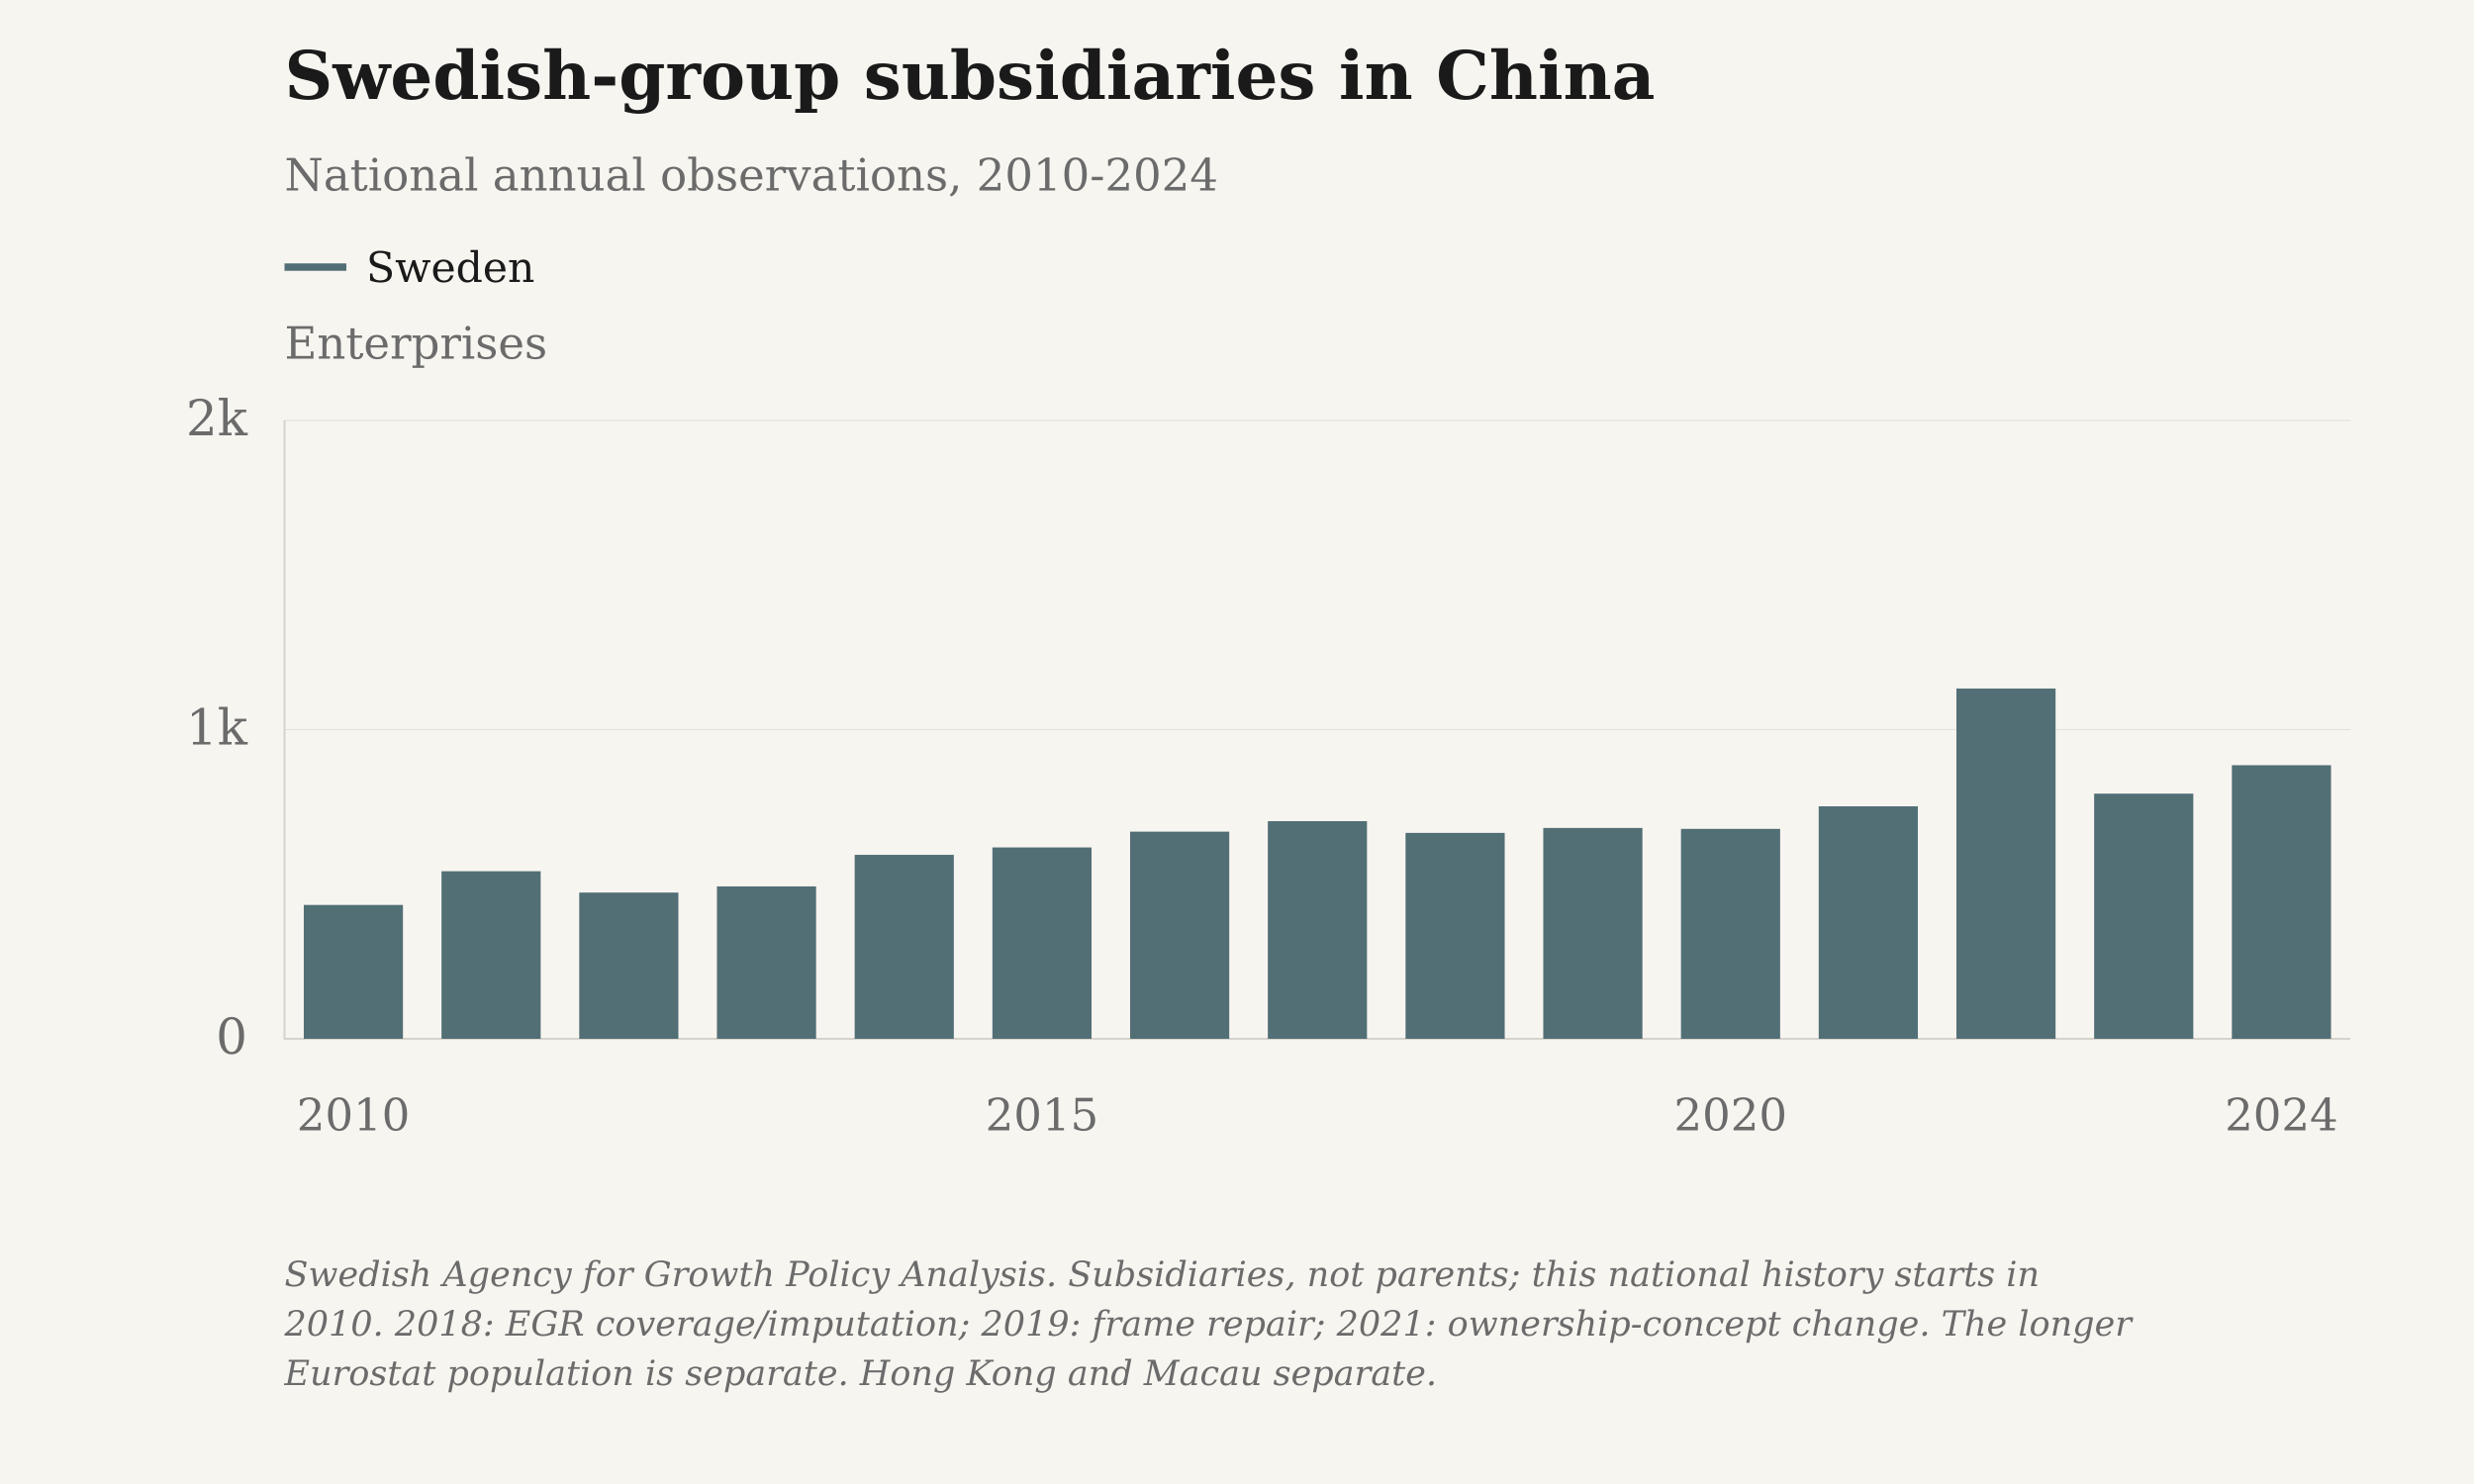
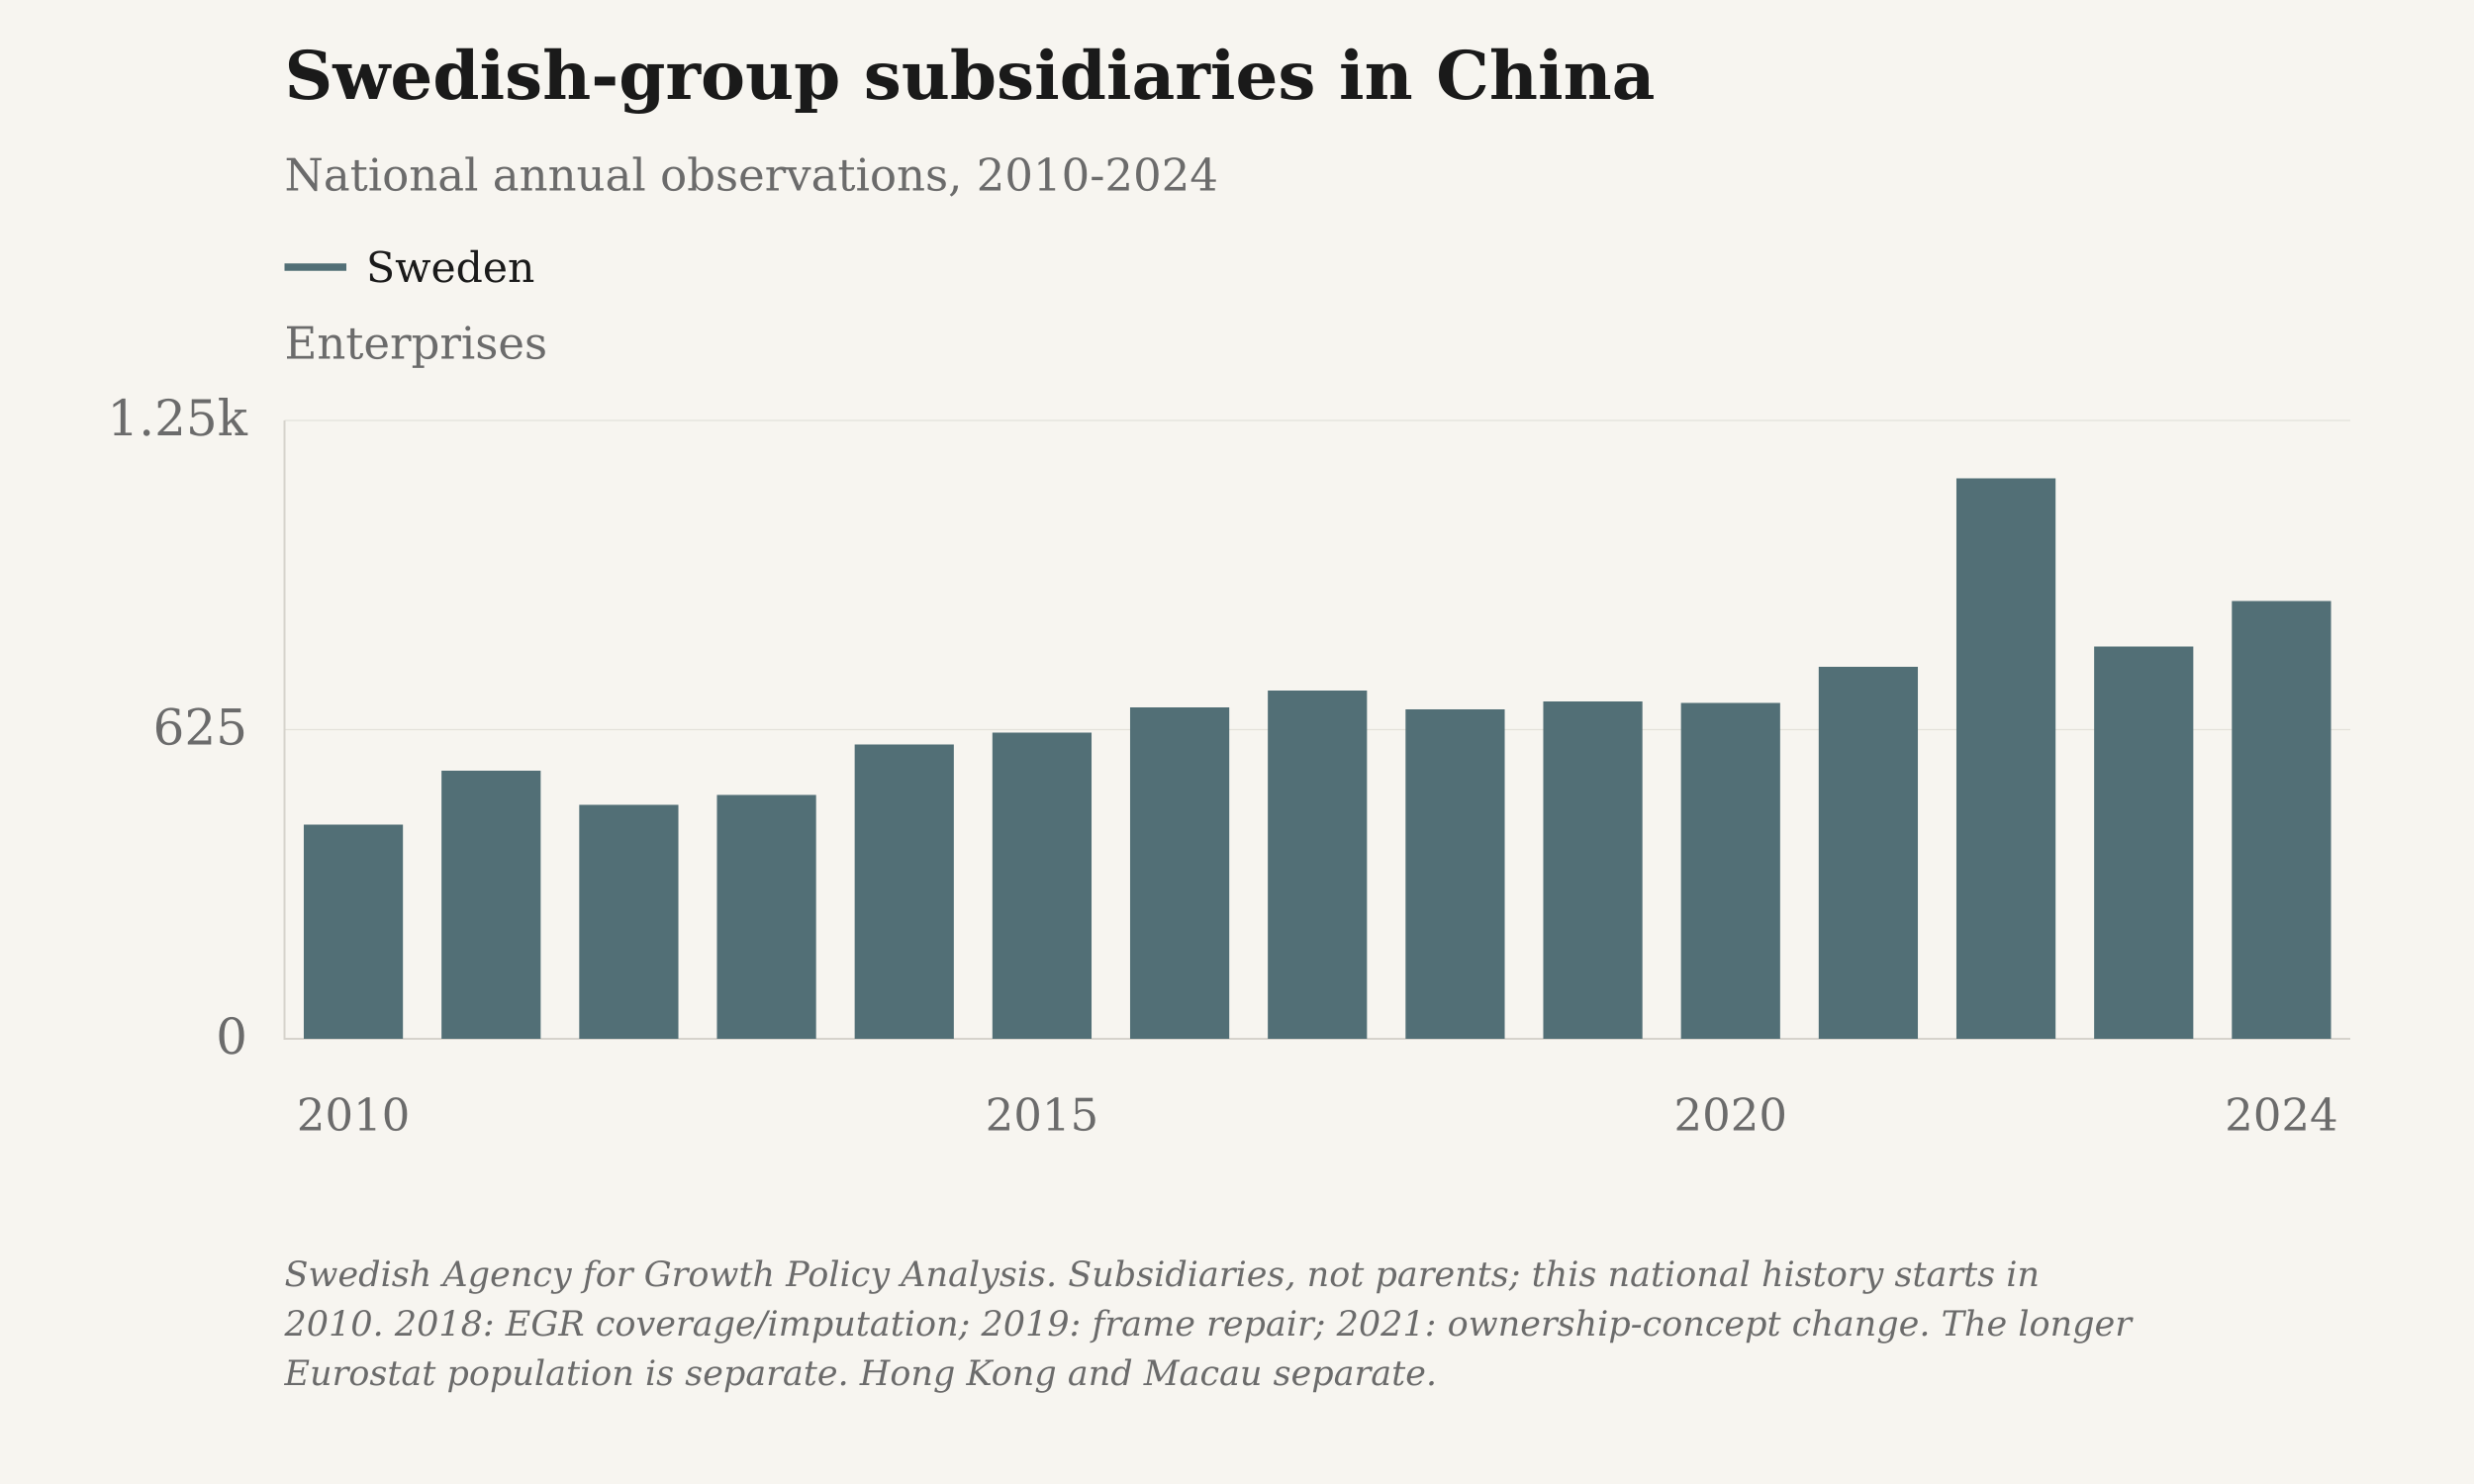
<svg xmlns="http://www.w3.org/2000/svg" viewBox="0 0 1000 600" role="img" aria-label="Swedish-group subsidiaries in China" data-plot-style="columns">
  <rect class="chart-background" width="1000" height="600" fill="#F7F5F0" />
  <g font-family="DejaVu Serif, Georgia, 'Times New Roman', serif" font-size="20" fill="#6B6B6B">
    <text x="115" y="40" font-size="27" font-weight="bold" fill="#1A1A1A">Swedish-group subsidiaries in China</text>
    <text x="115" y="77" font-size="18">National annual observations, 2010-2024</text>
    <text class="axis-unit" x="115" y="145" font-size="18">Enterprises</text>
    <path d="M115 108h25" stroke="#526F76" stroke-width="3" />
    <text class="legend-label" x="148" y="114" font-size="17" fill="#1A1A1A">Sweden</text>
    <path d="M115 420.00H950" stroke="#D6D3CC" stroke-opacity=".6" stroke-width=".5" />
    <text x="100" y="426.00" text-anchor="end">0</text>
    <path d="M115 295.00H950" stroke="#D6D3CC" stroke-opacity=".6" stroke-width=".5" />
-     <text x="100" y="301.00" text-anchor="end">1k</text>
+     <text x="100" y="301.00" text-anchor="end">625</text>
    <path d="M115 170.00H950" stroke="#D6D3CC" stroke-opacity=".6" stroke-width=".5" />
-     <text x="100" y="176.00" text-anchor="end">2k</text>
+     <text x="100" y="176.00" text-anchor="end">1.25k</text>
    <path d="M115 170V420H950" stroke="#D6D3CC" stroke-width=".8" fill="none" />
    <text class="year-tick" x="142.83" y="457" text-anchor="middle" font-size="18">2010</text>
    <text class="year-tick" x="421.17" y="457" text-anchor="middle" font-size="18">2015</text>
    <text class="year-tick" x="699.50" y="457" text-anchor="middle" font-size="18">2020</text>
    <text class="year-tick" x="922.17" y="457" text-anchor="middle" font-size="18">2024</text>
-     <rect class="annual-column" data-series-id="tillvaxtanalys_sweden:china" data-year="2010" data-value="433" x="122.79" y="365.88" width="40.08" height="54.12" fill="#526F76" />
-     <circle class="business-point" data-series-id="tillvaxtanalys_sweden:china" data-year="2010" data-value="433" data-period="2010" data-reported-value="433" data-reported-unit="enterprises" data-status="observed" cx="142.83" cy="365.88" r="0" fill="#526F76" />
-     <rect class="annual-column" data-series-id="tillvaxtanalys_sweden:china" data-year="2011" data-value="542" x="178.46" y="352.25" width="40.08" height="67.75" fill="#526F76" />
-     <circle class="business-point" data-series-id="tillvaxtanalys_sweden:china" data-year="2011" data-value="542" data-period="2011" data-reported-value="542" data-reported-unit="enterprises" data-status="observed" cx="198.50" cy="352.25" r="0" fill="#526F76" />
-     <rect class="annual-column" data-series-id="tillvaxtanalys_sweden:china" data-year="2012" data-value="473" x="234.13" y="360.88" width="40.08" height="59.12" fill="#526F76" />
-     <circle class="business-point" data-series-id="tillvaxtanalys_sweden:china" data-year="2012" data-value="473" data-period="2012" data-reported-value="473" data-reported-unit="enterprises" data-status="observed" cx="254.17" cy="360.88" r="0" fill="#526F76" />
-     <rect class="annual-column" data-series-id="tillvaxtanalys_sweden:china" data-year="2013" data-value="493" x="289.79" y="358.38" width="40.08" height="61.62" fill="#526F76" />
-     <circle class="business-point" data-series-id="tillvaxtanalys_sweden:china" data-year="2013" data-value="493" data-period="2013" data-reported-value="493" data-reported-unit="enterprises" data-status="observed" cx="309.83" cy="358.38" r="0" fill="#526F76" />
-     <rect class="annual-column" data-series-id="tillvaxtanalys_sweden:china" data-year="2014" data-value="595" x="345.46" y="345.62" width="40.08" height="74.38" fill="#526F76" />
-     <circle class="business-point" data-series-id="tillvaxtanalys_sweden:china" data-year="2014" data-value="595" data-period="2014" data-reported-value="595" data-reported-unit="enterprises" data-status="observed" cx="365.50" cy="345.62" r="0" fill="#526F76" />
-     <rect class="annual-column" data-series-id="tillvaxtanalys_sweden:china" data-year="2015" data-value="619" x="401.13" y="342.62" width="40.08" height="77.38" fill="#526F76" />
-     <circle class="business-point" data-series-id="tillvaxtanalys_sweden:china" data-year="2015" data-value="619" data-period="2015" data-reported-value="619" data-reported-unit="enterprises" data-status="observed" cx="421.17" cy="342.62" r="0" fill="#526F76" />
-     <rect class="annual-column" data-series-id="tillvaxtanalys_sweden:china" data-year="2016" data-value="670" x="456.79" y="336.25" width="40.08" height="83.75" fill="#526F76" />
-     <circle class="business-point" data-series-id="tillvaxtanalys_sweden:china" data-year="2016" data-value="670" data-period="2016" data-reported-value="670" data-reported-unit="enterprises" data-status="observed" cx="476.83" cy="336.25" r="0" fill="#526F76" />
-     <rect class="annual-column" data-series-id="tillvaxtanalys_sweden:china" data-year="2017" data-value="704" x="512.46" y="332.00" width="40.08" height="88.00" fill="#526F76" />
-     <circle class="business-point" data-series-id="tillvaxtanalys_sweden:china" data-year="2017" data-value="704" data-period="2017" data-reported-value="704" data-reported-unit="enterprises" data-status="observed" cx="532.50" cy="332.00" r="0" fill="#526F76" />
-     <rect class="annual-column" data-series-id="tillvaxtanalys_sweden:china" data-year="2018" data-value="666" x="568.13" y="336.75" width="40.08" height="83.25" fill="#526F76" />
-     <circle class="business-point" data-series-id="tillvaxtanalys_sweden:china" data-year="2018" data-value="666" data-period="2018" data-reported-value="666" data-reported-unit="enterprises" data-status="observed" cx="588.17" cy="336.75" r="0" fill="#526F76" />
-     <rect class="annual-column" data-series-id="tillvaxtanalys_sweden:china" data-year="2019" data-value="682" x="623.79" y="334.75" width="40.08" height="85.25" fill="#526F76" />
-     <circle class="business-point" data-series-id="tillvaxtanalys_sweden:china" data-year="2019" data-value="682" data-period="2019" data-reported-value="682" data-reported-unit="enterprises" data-status="observed" cx="643.83" cy="334.75" r="0" fill="#526F76" />
-     <rect class="annual-column" data-series-id="tillvaxtanalys_sweden:china" data-year="2020" data-value="679" x="679.46" y="335.12" width="40.08" height="84.88" fill="#526F76" />
-     <circle class="business-point" data-series-id="tillvaxtanalys_sweden:china" data-year="2020" data-value="679" data-period="2020" data-reported-value="679" data-reported-unit="enterprises" data-status="observed" cx="699.50" cy="335.12" r="0" fill="#526F76" />
-     <rect class="annual-column" data-series-id="tillvaxtanalys_sweden:china" data-year="2021" data-value="752" x="735.13" y="326.00" width="40.08" height="94.00" fill="#526F76" />
-     <circle class="business-point" data-series-id="tillvaxtanalys_sweden:china" data-year="2021" data-value="752" data-period="2021" data-reported-value="752" data-reported-unit="enterprises" data-status="observed" cx="755.17" cy="326.00" r="0" fill="#526F76" />
-     <rect class="annual-column" data-series-id="tillvaxtanalys_sweden:china" data-year="2022" data-value="1133" x="790.79" y="278.38" width="40.08" height="141.62" fill="#526F76" />
-     <circle class="business-point" data-series-id="tillvaxtanalys_sweden:china" data-year="2022" data-value="1133" data-period="2022" data-reported-value="1133" data-reported-unit="enterprises" data-status="observed" cx="810.83" cy="278.38" r="0" fill="#526F76" />
-     <rect class="annual-column" data-series-id="tillvaxtanalys_sweden:china" data-year="2023" data-value="793" x="846.46" y="320.88" width="40.08" height="99.12" fill="#526F76" />
-     <circle class="business-point" data-series-id="tillvaxtanalys_sweden:china" data-year="2023" data-value="793" data-period="2023" data-reported-value="793" data-reported-unit="enterprises" data-status="observed" cx="866.50" cy="320.88" r="0" fill="#526F76" />
-     <rect class="annual-column" data-series-id="tillvaxtanalys_sweden:china" data-year="2024" data-value="885" x="902.13" y="309.38" width="40.08" height="110.62" fill="#526F76" />
-     <circle class="business-point" data-series-id="tillvaxtanalys_sweden:china" data-year="2024" data-value="885" data-period="2024" data-reported-value="885" data-reported-unit="enterprises" data-status="observed" cx="922.17" cy="309.38" r="0" fill="#526F76" />
+     <rect class="annual-column" data-series-id="tillvaxtanalys_sweden:china" data-year="2010" data-value="433" x="122.79" y="333.40" width="40.08" height="86.60" fill="#526F76" />
+     <circle class="business-point" data-series-id="tillvaxtanalys_sweden:china" data-year="2010" data-value="433" data-period="2010" data-reported-value="433" data-reported-unit="enterprises" data-status="observed" cx="142.83" cy="333.40" r="0" fill="#526F76" />
+     <rect class="annual-column" data-series-id="tillvaxtanalys_sweden:china" data-year="2011" data-value="542" x="178.46" y="311.60" width="40.08" height="108.40" fill="#526F76" />
+     <circle class="business-point" data-series-id="tillvaxtanalys_sweden:china" data-year="2011" data-value="542" data-period="2011" data-reported-value="542" data-reported-unit="enterprises" data-status="observed" cx="198.50" cy="311.60" r="0" fill="#526F76" />
+     <rect class="annual-column" data-series-id="tillvaxtanalys_sweden:china" data-year="2012" data-value="473" x="234.13" y="325.40" width="40.08" height="94.60" fill="#526F76" />
+     <circle class="business-point" data-series-id="tillvaxtanalys_sweden:china" data-year="2012" data-value="473" data-period="2012" data-reported-value="473" data-reported-unit="enterprises" data-status="observed" cx="254.17" cy="325.40" r="0" fill="#526F76" />
+     <rect class="annual-column" data-series-id="tillvaxtanalys_sweden:china" data-year="2013" data-value="493" x="289.79" y="321.40" width="40.08" height="98.60" fill="#526F76" />
+     <circle class="business-point" data-series-id="tillvaxtanalys_sweden:china" data-year="2013" data-value="493" data-period="2013" data-reported-value="493" data-reported-unit="enterprises" data-status="observed" cx="309.83" cy="321.40" r="0" fill="#526F76" />
+     <rect class="annual-column" data-series-id="tillvaxtanalys_sweden:china" data-year="2014" data-value="595" x="345.46" y="301.00" width="40.08" height="119.00" fill="#526F76" />
+     <circle class="business-point" data-series-id="tillvaxtanalys_sweden:china" data-year="2014" data-value="595" data-period="2014" data-reported-value="595" data-reported-unit="enterprises" data-status="observed" cx="365.50" cy="301.00" r="0" fill="#526F76" />
+     <rect class="annual-column" data-series-id="tillvaxtanalys_sweden:china" data-year="2015" data-value="619" x="401.13" y="296.20" width="40.08" height="123.80" fill="#526F76" />
+     <circle class="business-point" data-series-id="tillvaxtanalys_sweden:china" data-year="2015" data-value="619" data-period="2015" data-reported-value="619" data-reported-unit="enterprises" data-status="observed" cx="421.17" cy="296.20" r="0" fill="#526F76" />
+     <rect class="annual-column" data-series-id="tillvaxtanalys_sweden:china" data-year="2016" data-value="670" x="456.79" y="286.00" width="40.08" height="134.00" fill="#526F76" />
+     <circle class="business-point" data-series-id="tillvaxtanalys_sweden:china" data-year="2016" data-value="670" data-period="2016" data-reported-value="670" data-reported-unit="enterprises" data-status="observed" cx="476.83" cy="286.00" r="0" fill="#526F76" />
+     <rect class="annual-column" data-series-id="tillvaxtanalys_sweden:china" data-year="2017" data-value="704" x="512.46" y="279.20" width="40.08" height="140.80" fill="#526F76" />
+     <circle class="business-point" data-series-id="tillvaxtanalys_sweden:china" data-year="2017" data-value="704" data-period="2017" data-reported-value="704" data-reported-unit="enterprises" data-status="observed" cx="532.50" cy="279.20" r="0" fill="#526F76" />
+     <rect class="annual-column" data-series-id="tillvaxtanalys_sweden:china" data-year="2018" data-value="666" x="568.13" y="286.80" width="40.08" height="133.20" fill="#526F76" />
+     <circle class="business-point" data-series-id="tillvaxtanalys_sweden:china" data-year="2018" data-value="666" data-period="2018" data-reported-value="666" data-reported-unit="enterprises" data-status="observed" cx="588.17" cy="286.80" r="0" fill="#526F76" />
+     <rect class="annual-column" data-series-id="tillvaxtanalys_sweden:china" data-year="2019" data-value="682" x="623.79" y="283.60" width="40.08" height="136.40" fill="#526F76" />
+     <circle class="business-point" data-series-id="tillvaxtanalys_sweden:china" data-year="2019" data-value="682" data-period="2019" data-reported-value="682" data-reported-unit="enterprises" data-status="observed" cx="643.83" cy="283.60" r="0" fill="#526F76" />
+     <rect class="annual-column" data-series-id="tillvaxtanalys_sweden:china" data-year="2020" data-value="679" x="679.46" y="284.20" width="40.08" height="135.80" fill="#526F76" />
+     <circle class="business-point" data-series-id="tillvaxtanalys_sweden:china" data-year="2020" data-value="679" data-period="2020" data-reported-value="679" data-reported-unit="enterprises" data-status="observed" cx="699.50" cy="284.20" r="0" fill="#526F76" />
+     <rect class="annual-column" data-series-id="tillvaxtanalys_sweden:china" data-year="2021" data-value="752" x="735.13" y="269.60" width="40.08" height="150.40" fill="#526F76" />
+     <circle class="business-point" data-series-id="tillvaxtanalys_sweden:china" data-year="2021" data-value="752" data-period="2021" data-reported-value="752" data-reported-unit="enterprises" data-status="observed" cx="755.17" cy="269.60" r="0" fill="#526F76" />
+     <rect class="annual-column" data-series-id="tillvaxtanalys_sweden:china" data-year="2022" data-value="1133" x="790.79" y="193.40" width="40.08" height="226.60" fill="#526F76" />
+     <circle class="business-point" data-series-id="tillvaxtanalys_sweden:china" data-year="2022" data-value="1133" data-period="2022" data-reported-value="1133" data-reported-unit="enterprises" data-status="observed" cx="810.83" cy="193.40" r="0" fill="#526F76" />
+     <rect class="annual-column" data-series-id="tillvaxtanalys_sweden:china" data-year="2023" data-value="793" x="846.46" y="261.40" width="40.08" height="158.60" fill="#526F76" />
+     <circle class="business-point" data-series-id="tillvaxtanalys_sweden:china" data-year="2023" data-value="793" data-period="2023" data-reported-value="793" data-reported-unit="enterprises" data-status="observed" cx="866.50" cy="261.40" r="0" fill="#526F76" />
+     <rect class="annual-column" data-series-id="tillvaxtanalys_sweden:china" data-year="2024" data-value="885" x="902.13" y="243.00" width="40.08" height="177.00" fill="#526F76" />
+     <circle class="business-point" data-series-id="tillvaxtanalys_sweden:china" data-year="2024" data-value="885" data-period="2024" data-reported-value="885" data-reported-unit="enterprises" data-status="observed" cx="922.17" cy="243.00" r="0" fill="#526F76" />
    <text class="figure-source" x="115" y="520" font-size="14" font-style="italic">Swedish Agency for Growth Policy Analysis. Subsidiaries, not parents; this national history starts in</text>
    <text class="figure-source" x="115" y="540" font-size="14" font-style="italic">2010. 2018: EGR coverage/imputation; 2019: frame repair; 2021: ownership-concept change. The longer</text>
    <text class="figure-source" x="115" y="560" font-size="14" font-style="italic">Eurostat population is separate. Hong Kong and Macau separate.</text>
  </g>
</svg>
